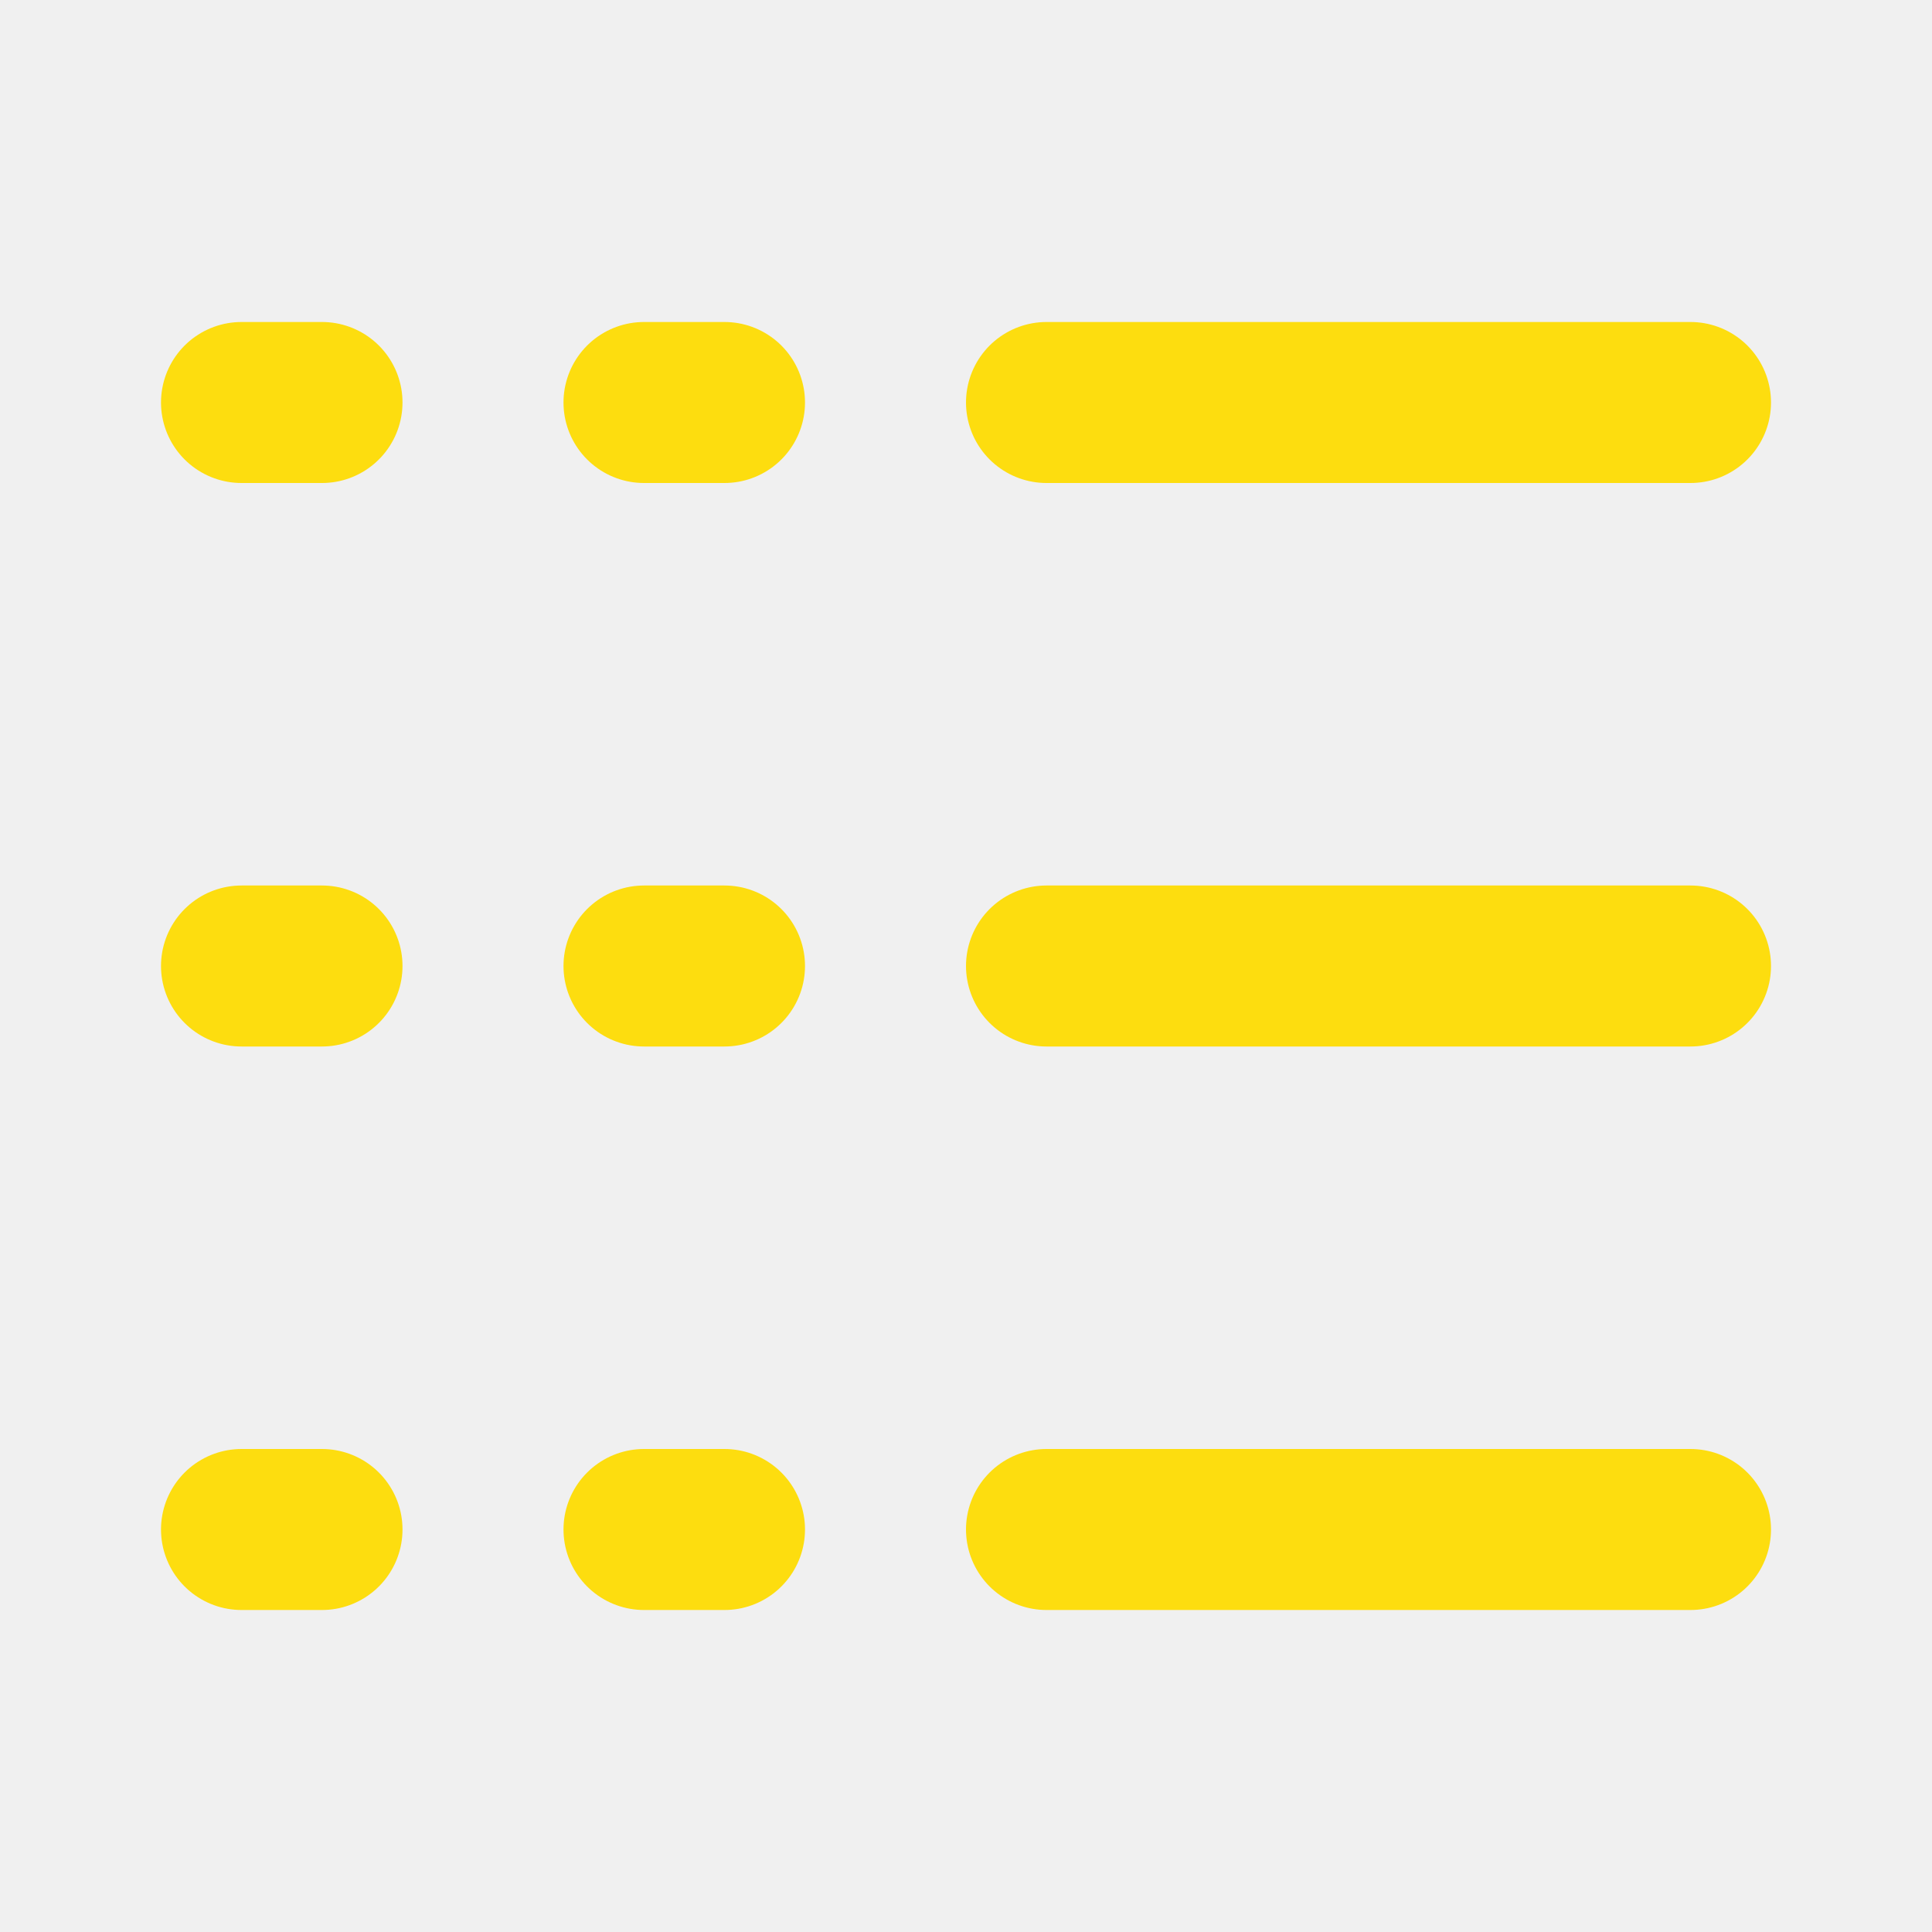
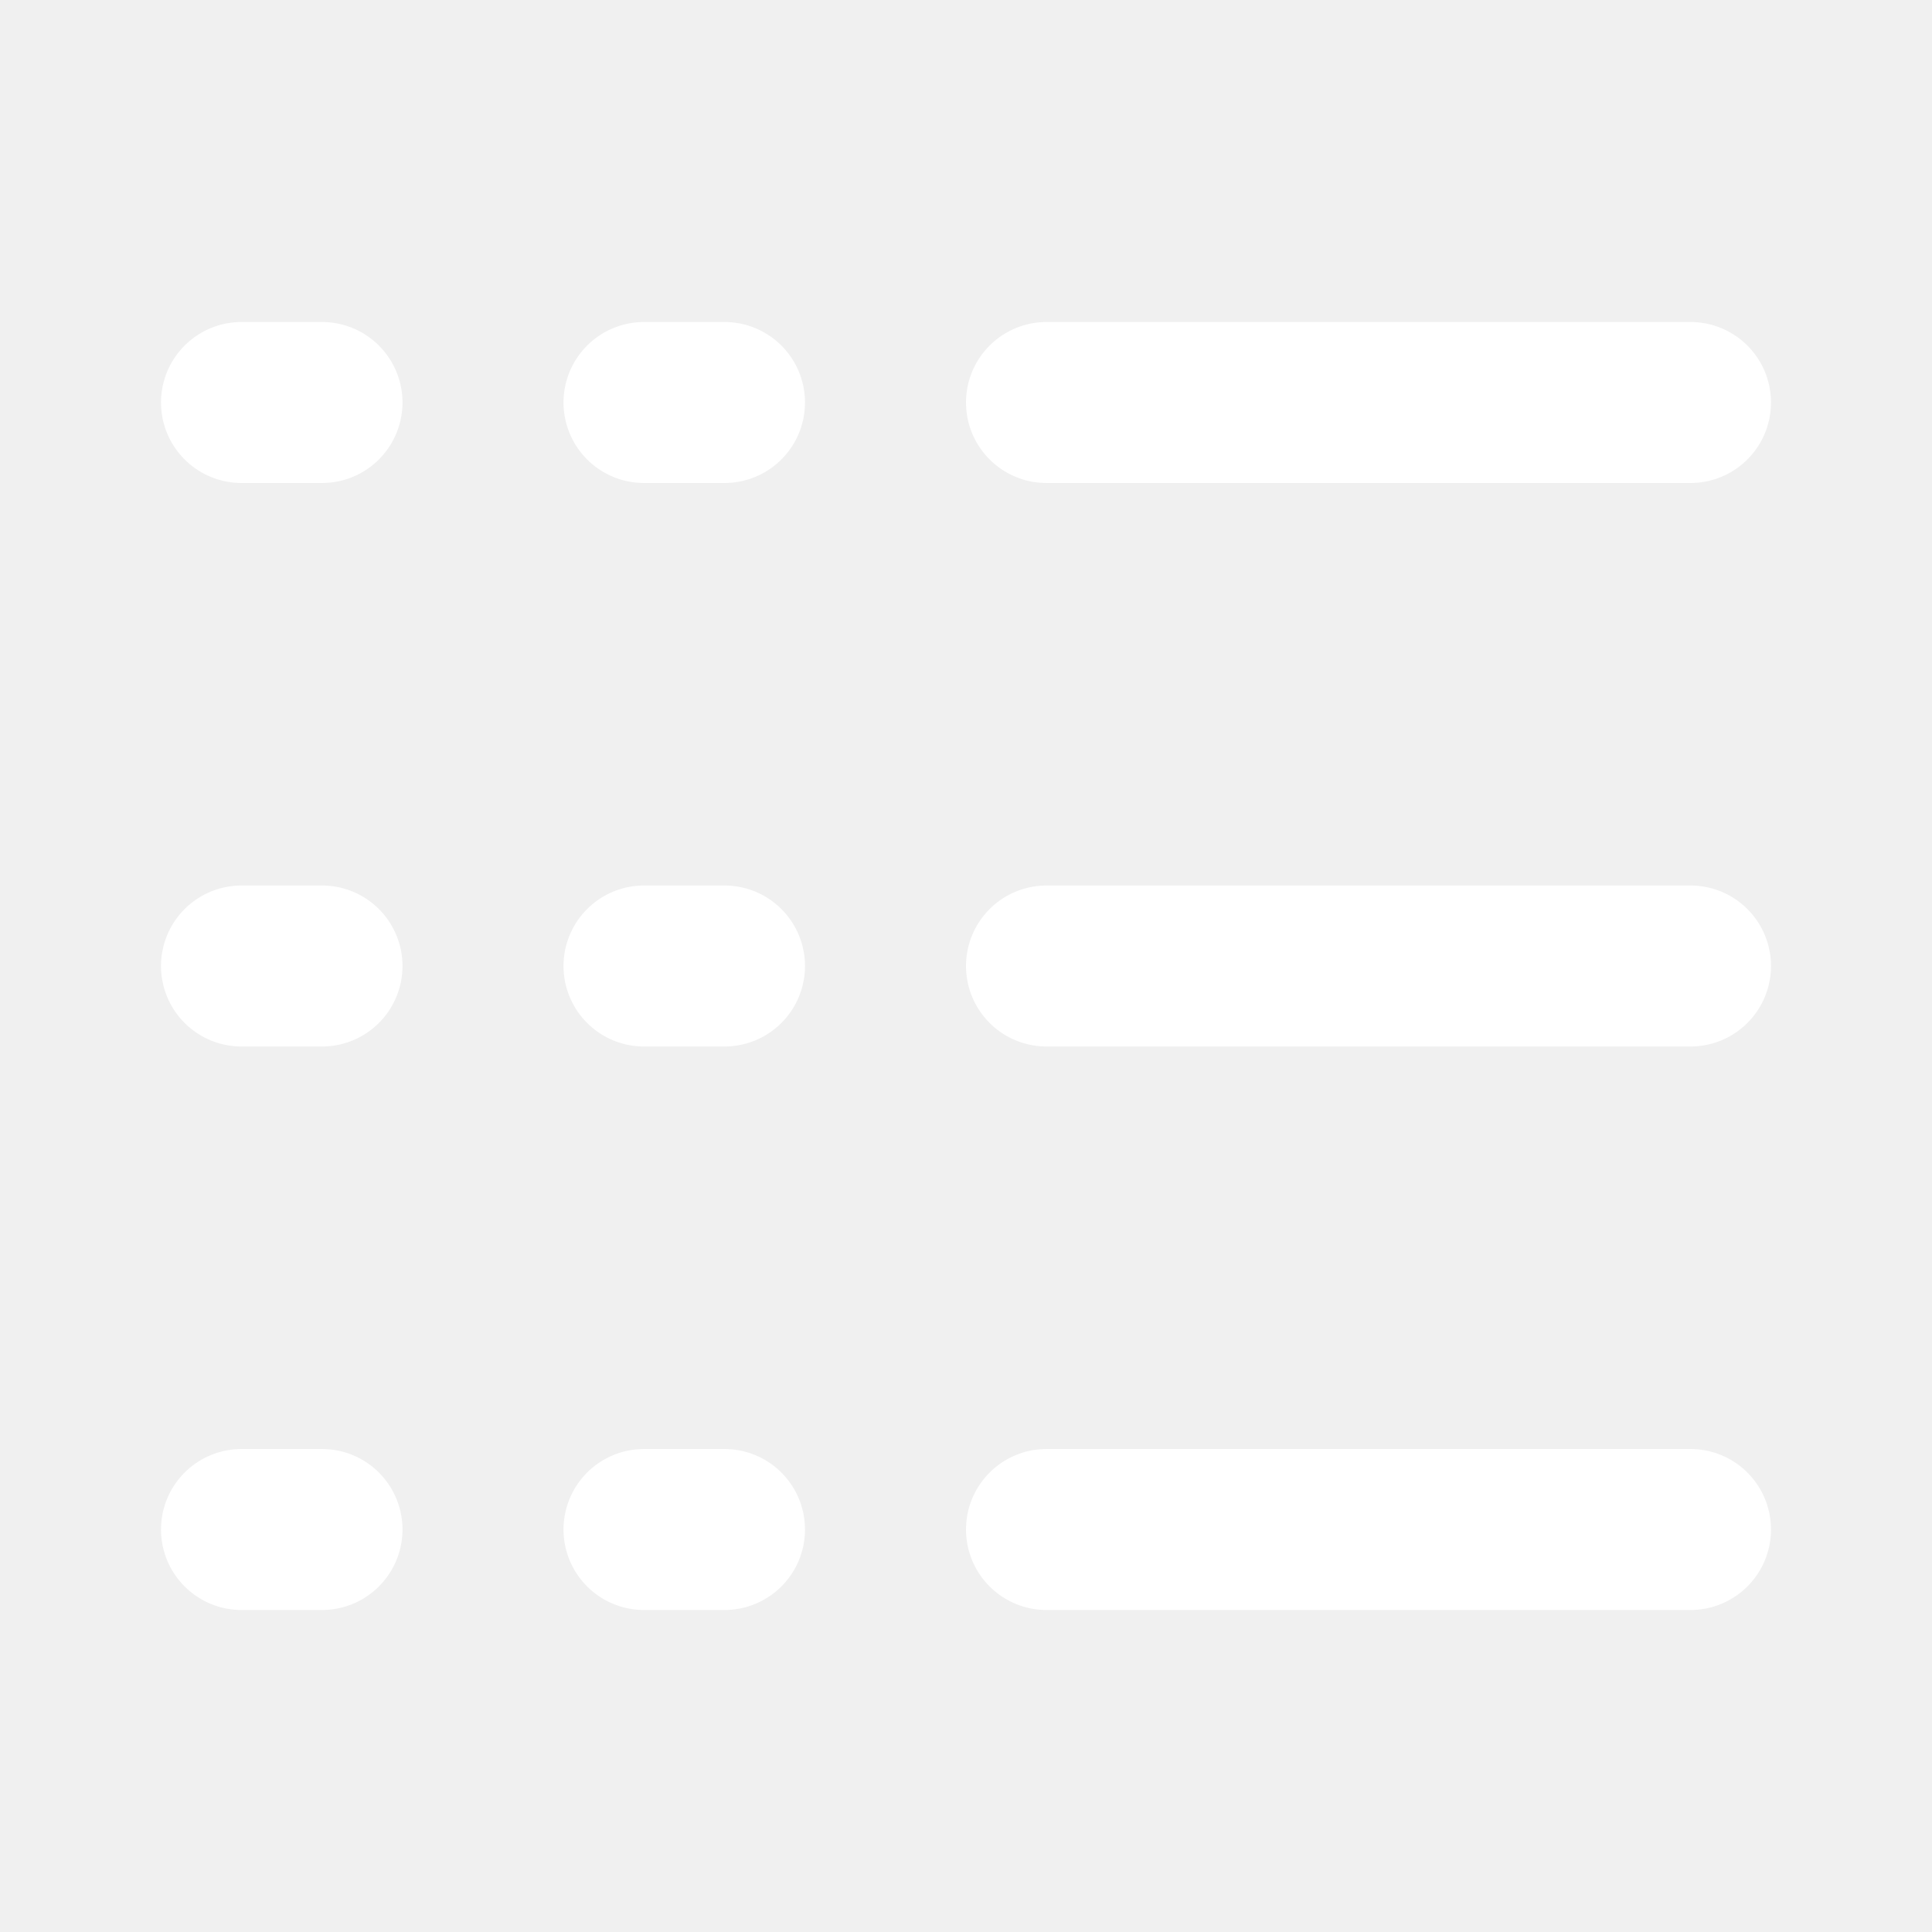
<svg xmlns="http://www.w3.org/2000/svg" width="200px" height="200px" viewBox="0 0 24 24">
-   <path fill="none" stroke="#fddd0f" stroke-linecap="round" stroke-linejoin="round" stroke-width="2" d="M3 5h1m-1 7h1m-1 7h1M8 5h1m-1 7h1m-1 7h1m4-14h8m-8 7h8m-8 7h8" />
+   <path fill="none" stroke="#fff" stroke-linecap="round" stroke-linejoin="round" stroke-width="2" d="M3 5h1m-1 7h1m-1 7h1M8 5h1m-1 7h1m-1 7h1m4-14h8m-8 7h8m-8 7h8" />
</svg>
